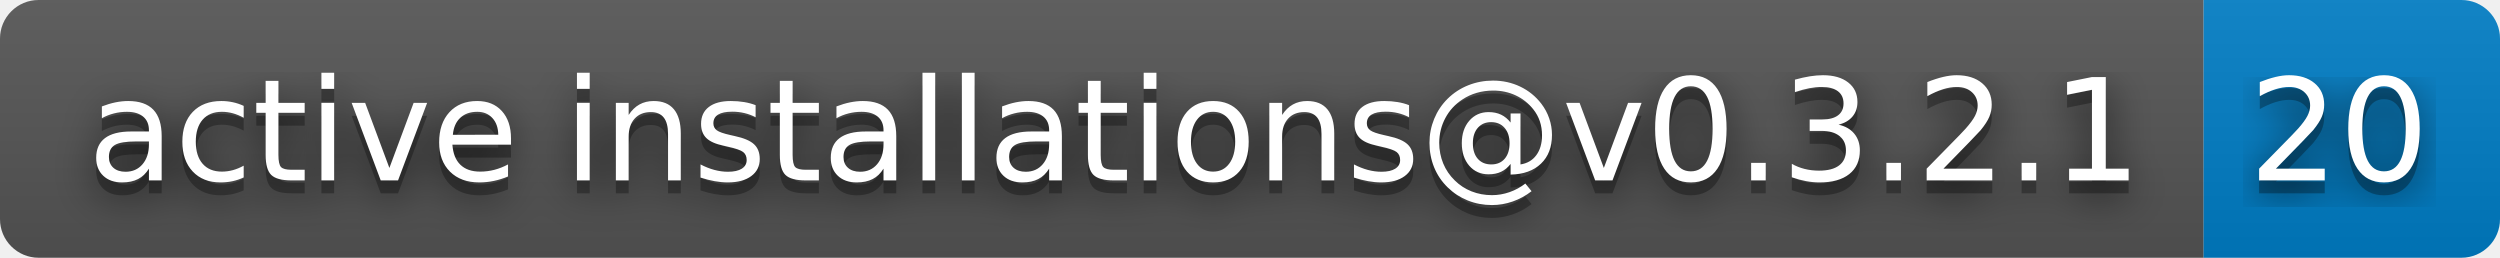
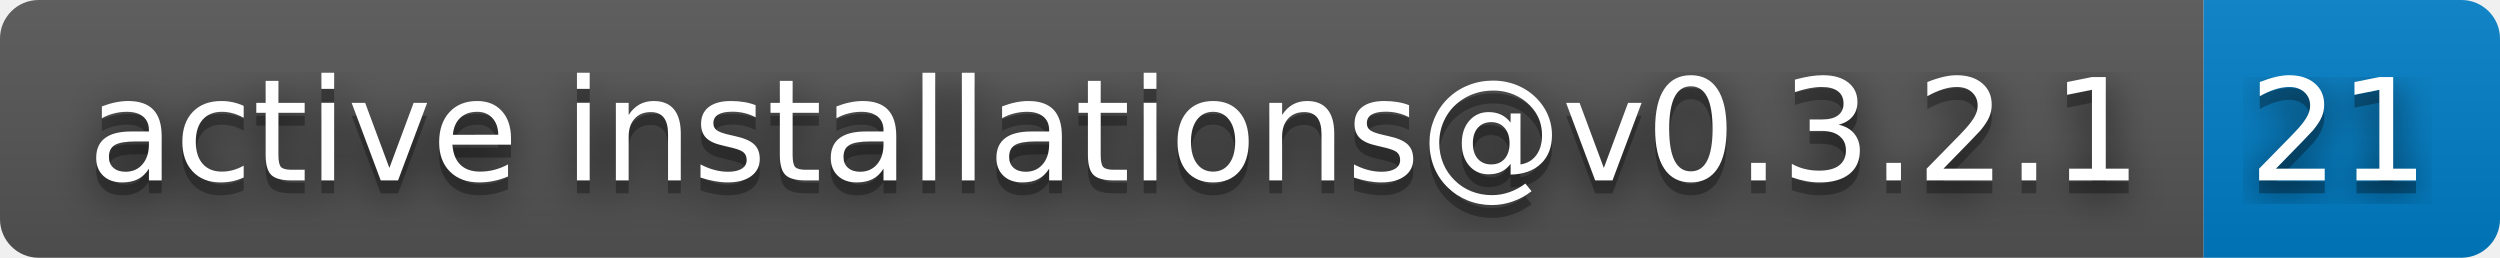
- <svg xmlns="http://www.w3.org/2000/svg" width="194" height="20" role="img" aria-label="active installations@v0.3.2.1: 20">
+ <svg xmlns="http://www.w3.org/2000/svg" width="194" height="20" role="img" aria-label="active installations@v0.3.2.1: 21">
  <filter id="blur">
    <feGaussianBlur in="SourceGraphic" stdDeviation="16" />
  </filter>
  <linearGradient id="s" x2="0" y2="100%">
    <stop offset="0" stop-color="#bbb" stop-opacity=".1" />
    <stop offset="1" stop-opacity=".1" />
  </linearGradient>
  <clipPath id="r">
    <rect width="194" height="20" rx="3" fill="#fff" />
  </clipPath>
  <g clip-path="url(#r)">
    <rect width="171" height="20" fill="#555" />
    <rect x="171" width="23" height="20" fill="#007ec6" />
    <rect width="194" height="20" fill="url(#s)" />
  </g>
  <g fill="#fff" text-anchor="middle" font-family="Verdana,Geneva,DejaVu Sans,sans-serif" text-rendering="geometricPrecision" font-size="110">
    <text aria-hidden="true" x="865" y="150" fill="#010101" fill-opacity=".80" filter="url(#blur)" transform="scale(.1)" textLength="1610">active installations@v0.3.2.1</text>
    <text aria-hidden="true" x="865" y="150" fill="#010101" fill-opacity=".3" transform="scale(.1)" textLength="1610">active installations@v0.3.2.1</text>
    <text x="865" y="140" transform="scale(.1)" fill="#fff" textLength="1610">active installations@v0.3.2.1</text>
-     <text aria-hidden="true" x="1815" y="150" fill="#010101" fill-opacity=".80" filter="url(#blur)" transform="scale(.1)" textLength="130">20</text>
-     <text aria-hidden="true" x="1815" y="150" fill="#010101" fill-opacity=".3" transform="scale(.1)" textLength="130">20</text>
-     <text x="1815" y="140" transform="scale(.1)" fill="#fff" textLength="130">20</text>
+     <text aria-hidden="true" x="1815" y="150" fill="#010101" fill-opacity=".80" filter="url(#blur)" transform="scale(.1)" textLength="130">21</text>
+     <text aria-hidden="true" x="1815" y="150" fill="#010101" fill-opacity=".3" transform="scale(.1)" textLength="130">21</text>
+     <text x="1815" y="140" transform="scale(.1)" fill="#fff" textLength="130">21</text>
  </g>
</svg>
